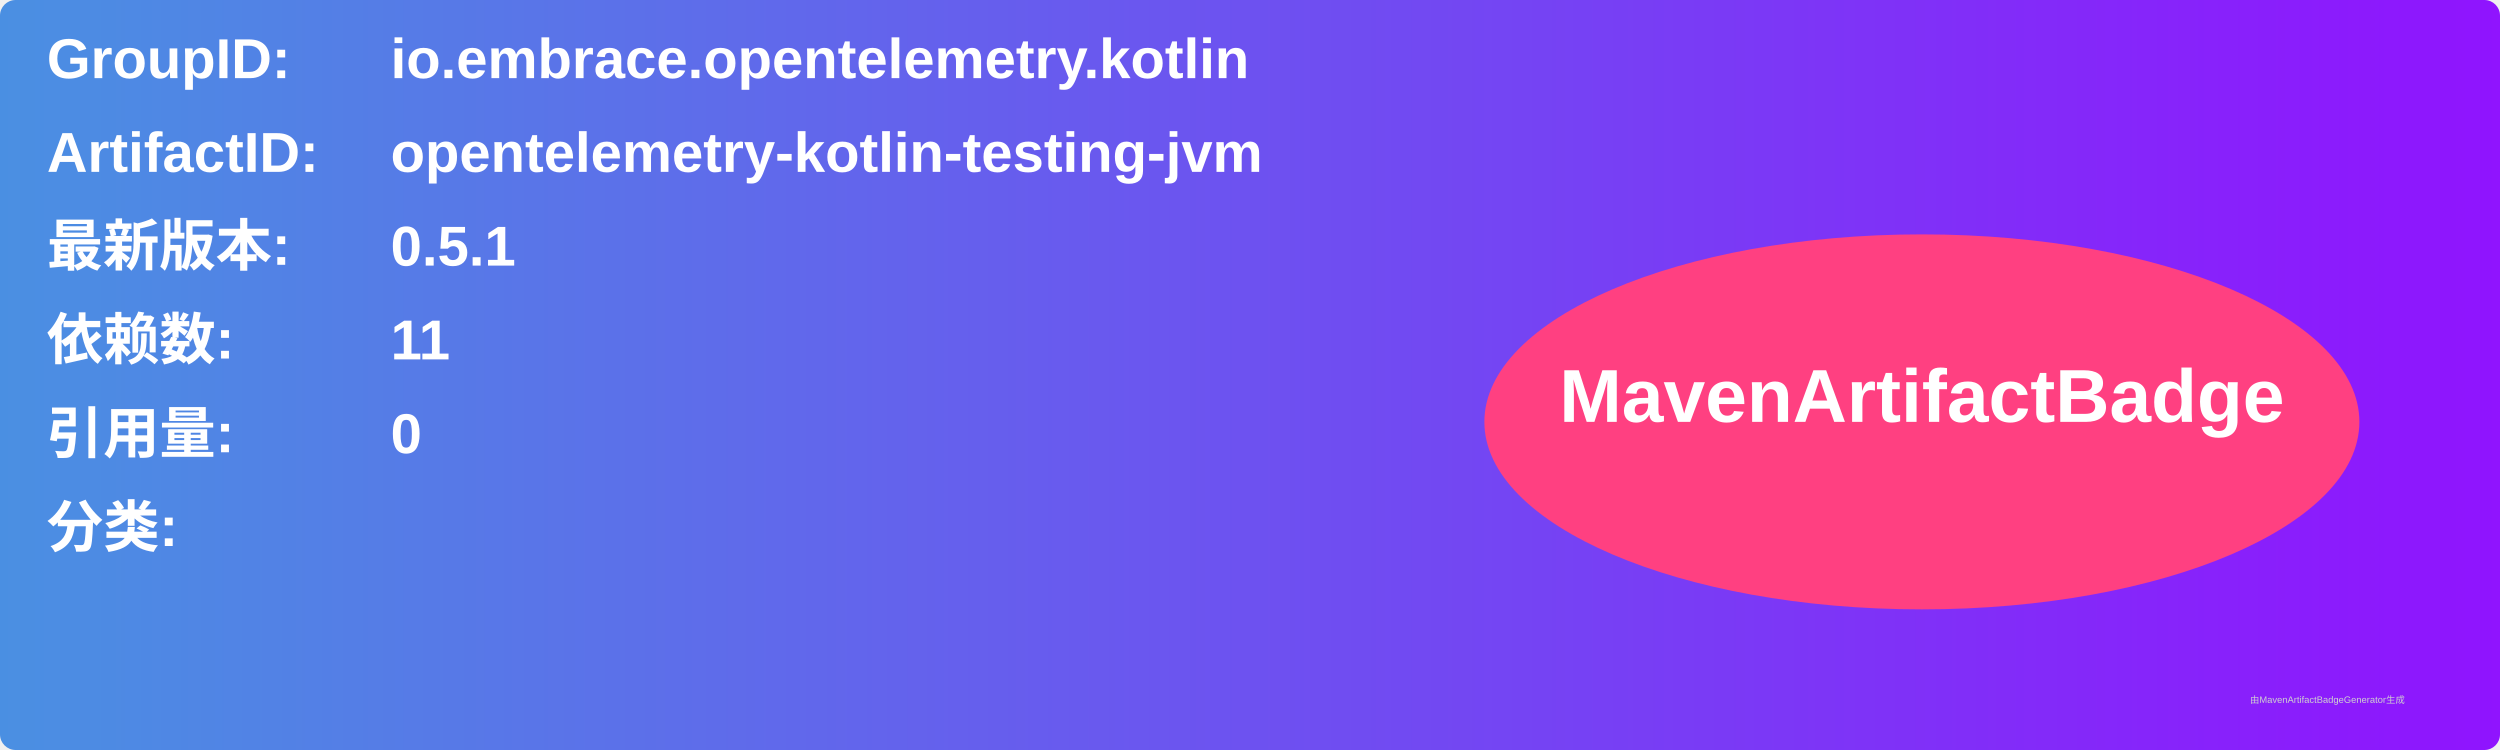
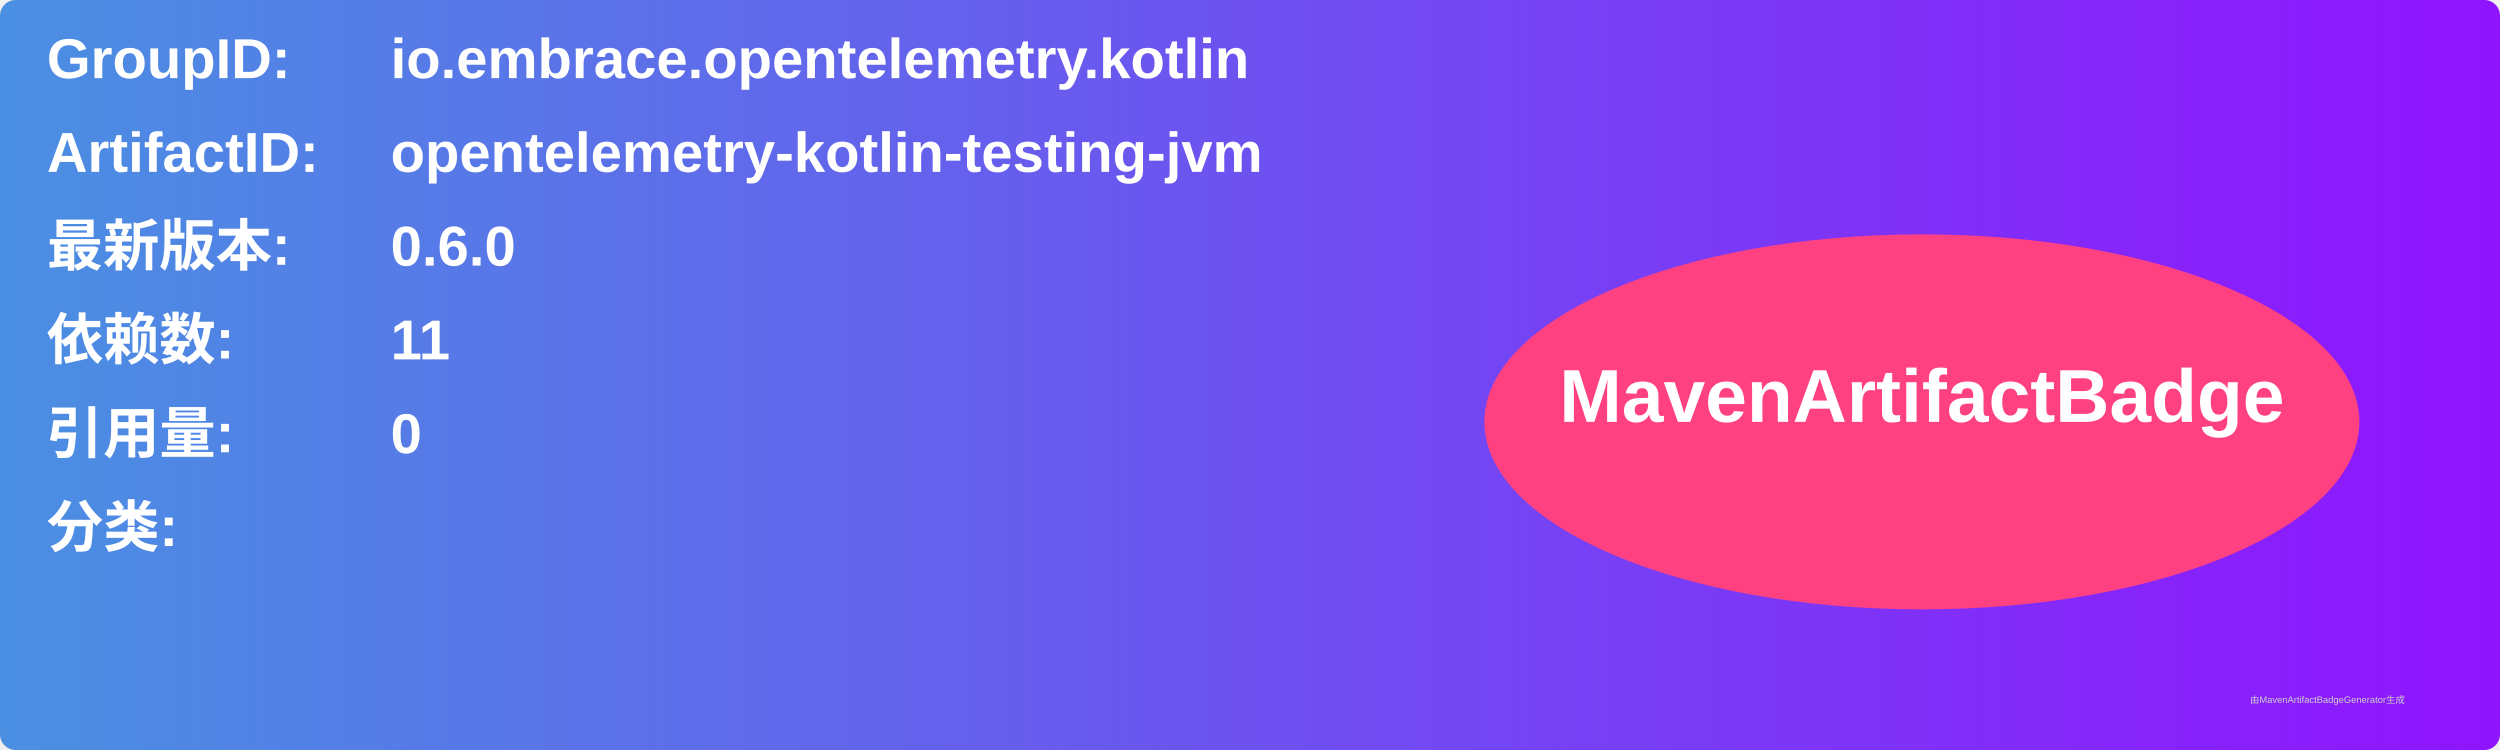
<svg xmlns="http://www.w3.org/2000/svg" width="800" height="240" viewBox="0 0 800 240">
  <linearGradient id="grad" x1="0%" y1="0%" x2="100%" y2="0%">
    <stop offset="0%" stop-color="#4a90e2" />
    <stop offset="100%" stop-color="#9013fe" />
  </linearGradient>
  <rect width="100%" height="100%" rx="5" ry="5" fill="url(#grad)" />
  <g transform="translate(15, 15)">
    <text x="0" y="10" font-family="Arial" font-size="18" fill="white" font-weight="bold" width="260">GroupID:</text>
    <text x="110" y="10" font-family="Arial" font-size="18" fill="white" font-weight="bold" width="460">io.embrace.opentelemetry.kotlin</text>
    <text x="0" y="40" font-family="Arial" font-size="18" fill="white" font-weight="bold" width="260">ArtifactID:</text>
    <text x="110" y="40" font-family="Arial" font-size="18" fill="white" font-weight="bold" width="460">opentelemetry-kotlin-testing-jvm</text>
    <text x="0" y="70" font-family="Arial" font-size="18" fill="white" font-weight="bold">最新版本:</text>
    <text x="110" y="70" font-family="Arial" font-size="18" fill="white" font-weight="bold">
-       <tspan font-weight="bold">0.5.1</tspan>
+       <tspan font-weight="bold">0.6.0</tspan>
    </text>
    <text x="0" y="100" font-family="Arial" font-size="18" fill="white" font-weight="bold">依赖数: </text>
    <text x="110" y="100" font-family="Arial" font-size="18" fill="white">
      <tspan font-weight="bold">11</tspan>
    </text>
    <text x="0" y="130" font-family="Arial" font-size="18" fill="white" font-weight="bold">引用量: </text>
    <text x="110" y="130" font-family="Arial" font-size="18" fill="white">
      <tspan font-weight="bold">0</tspan>
    </text>
    <text x="0" y="160" font-family="Arial" font-size="18" fill="white" font-weight="bold">分类:</text>
    <text x="10" y="190" font-family="Arial" font-size="10" fill="white">
      <tspan font-weight="bold" />
    </text>
    <ellipse cx="600" cy="120" rx="140" ry="60" fill="#ff4081" />
    <text x="600" y="120" text-anchor="middle" font-family="Arial" font-size="24" fill="white" font-weight="bold">MavenArtifactBadge</text>
  </g>
  <text x="720" y="225" font-family="Arial" font-size="3" fill="#d0d0d0">由MavenArtifactBadgeGenerator生成</text>
</svg>
